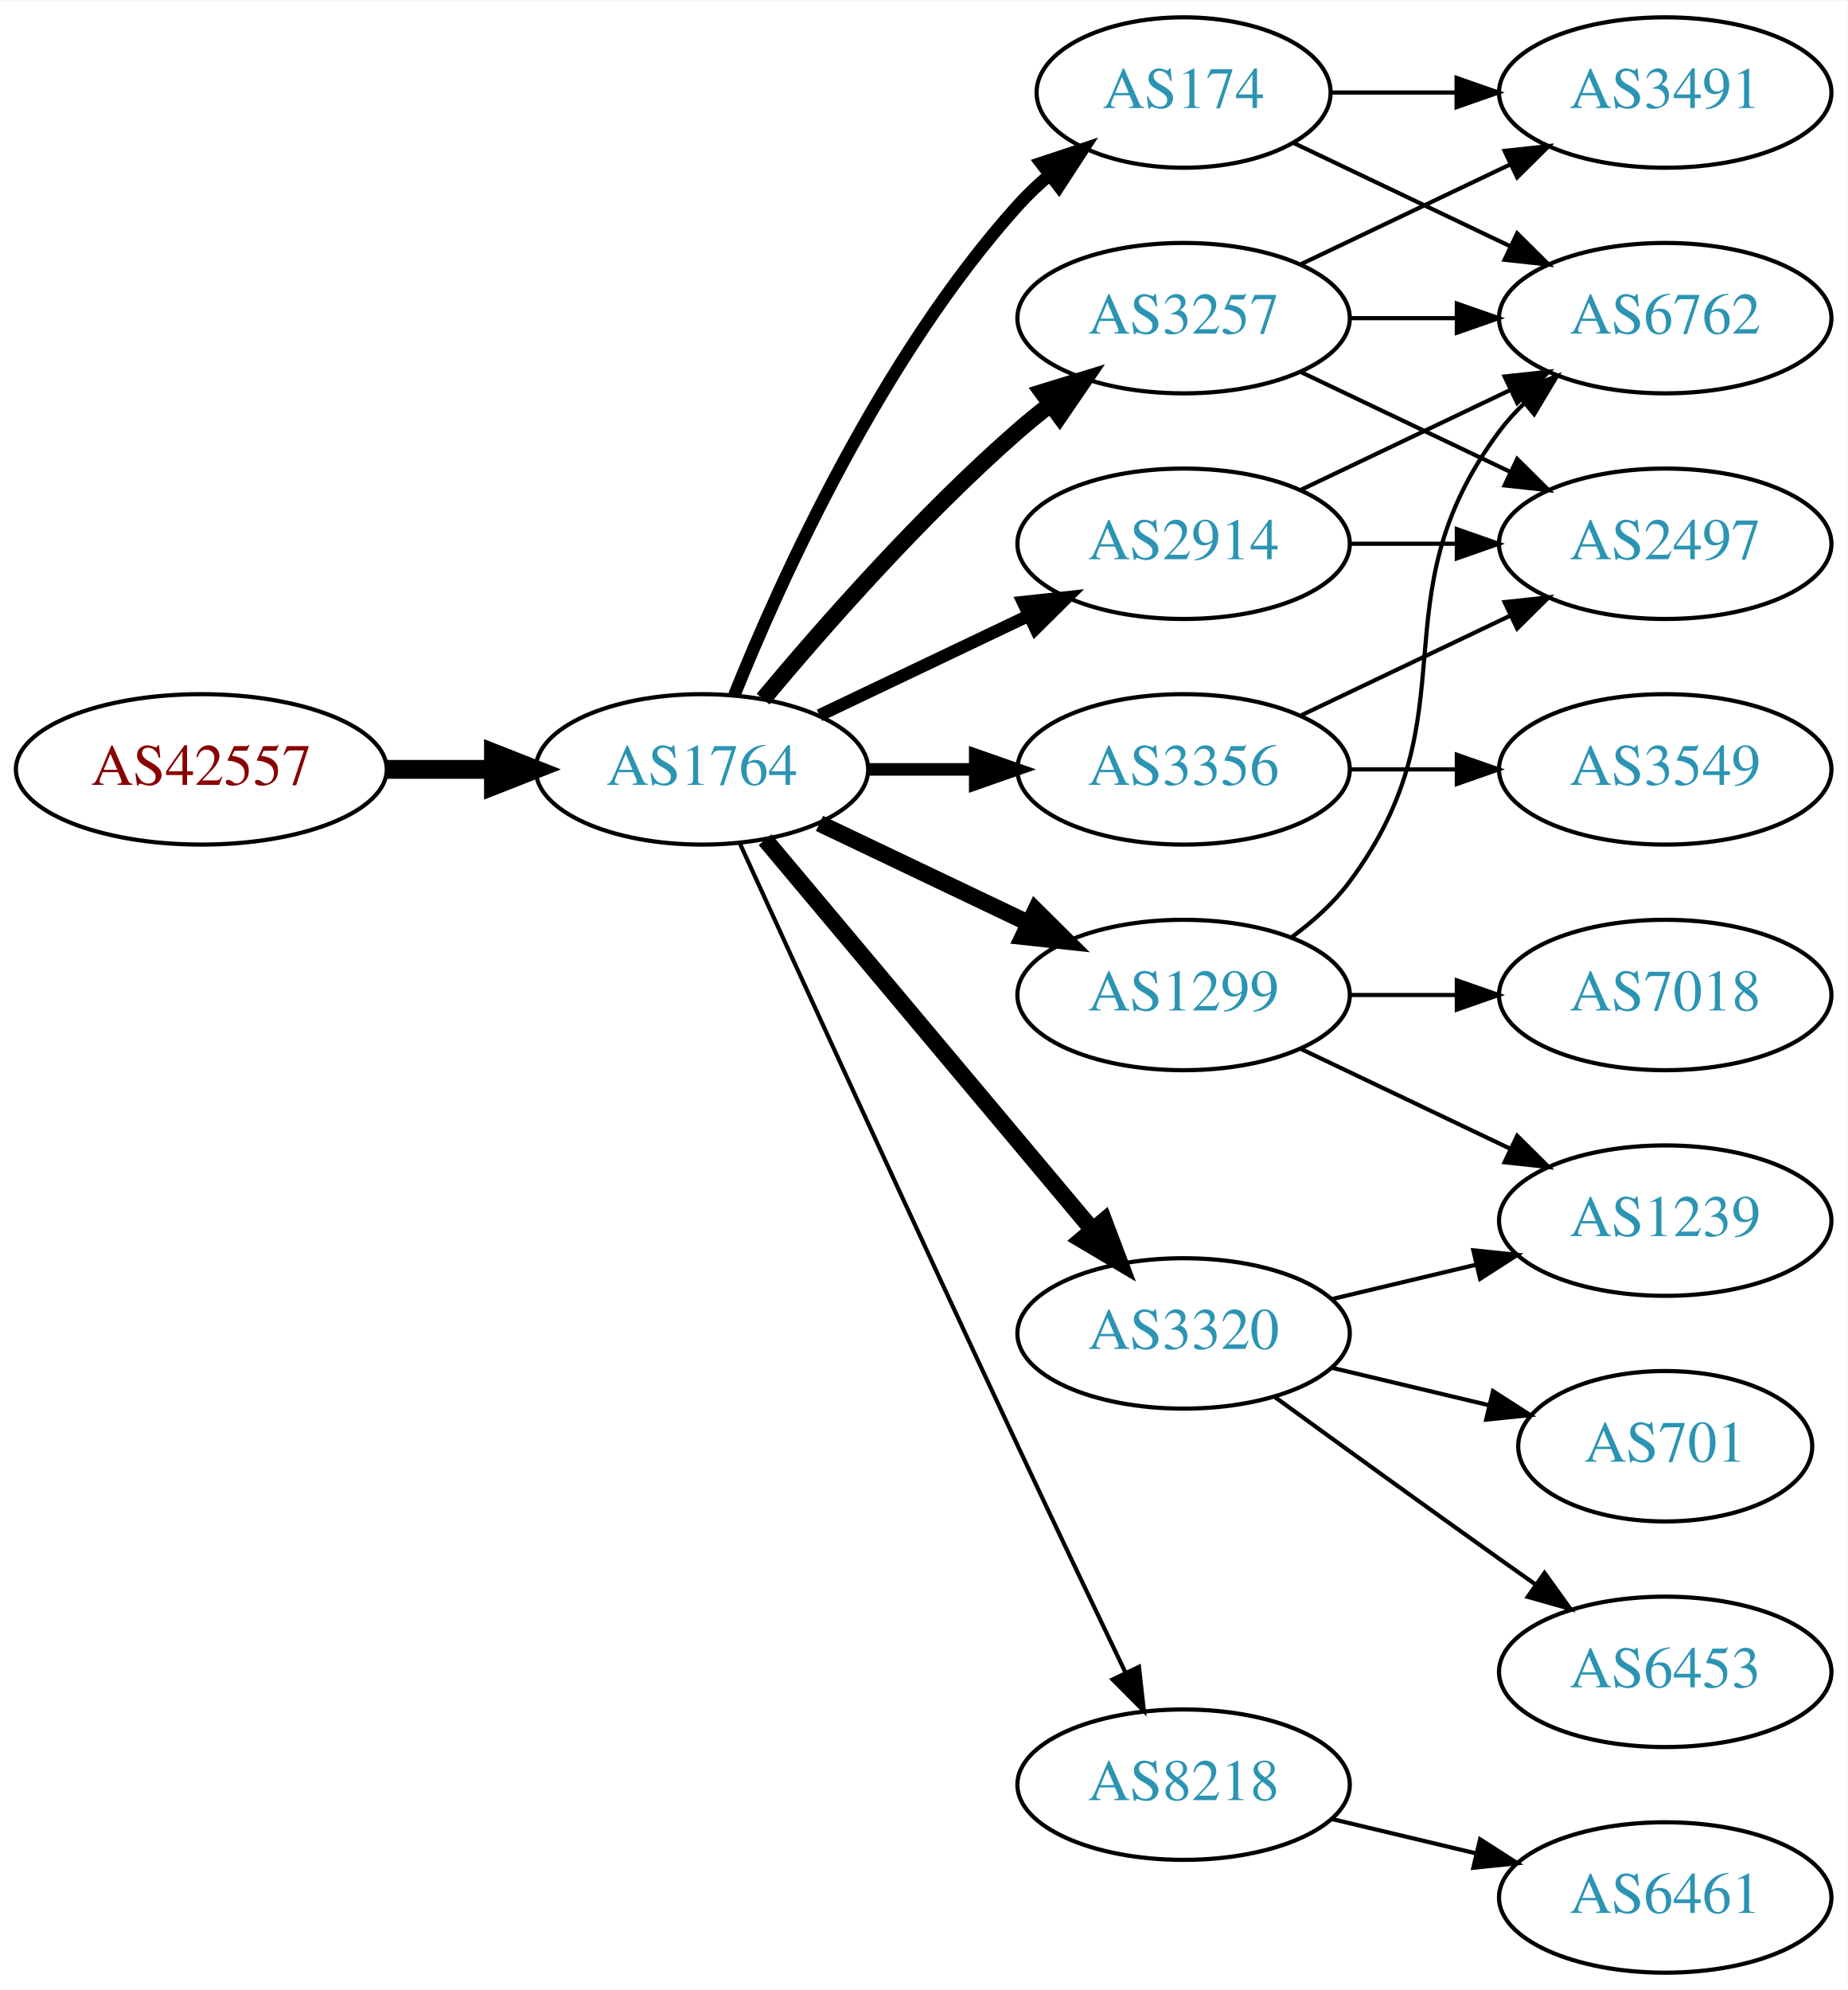
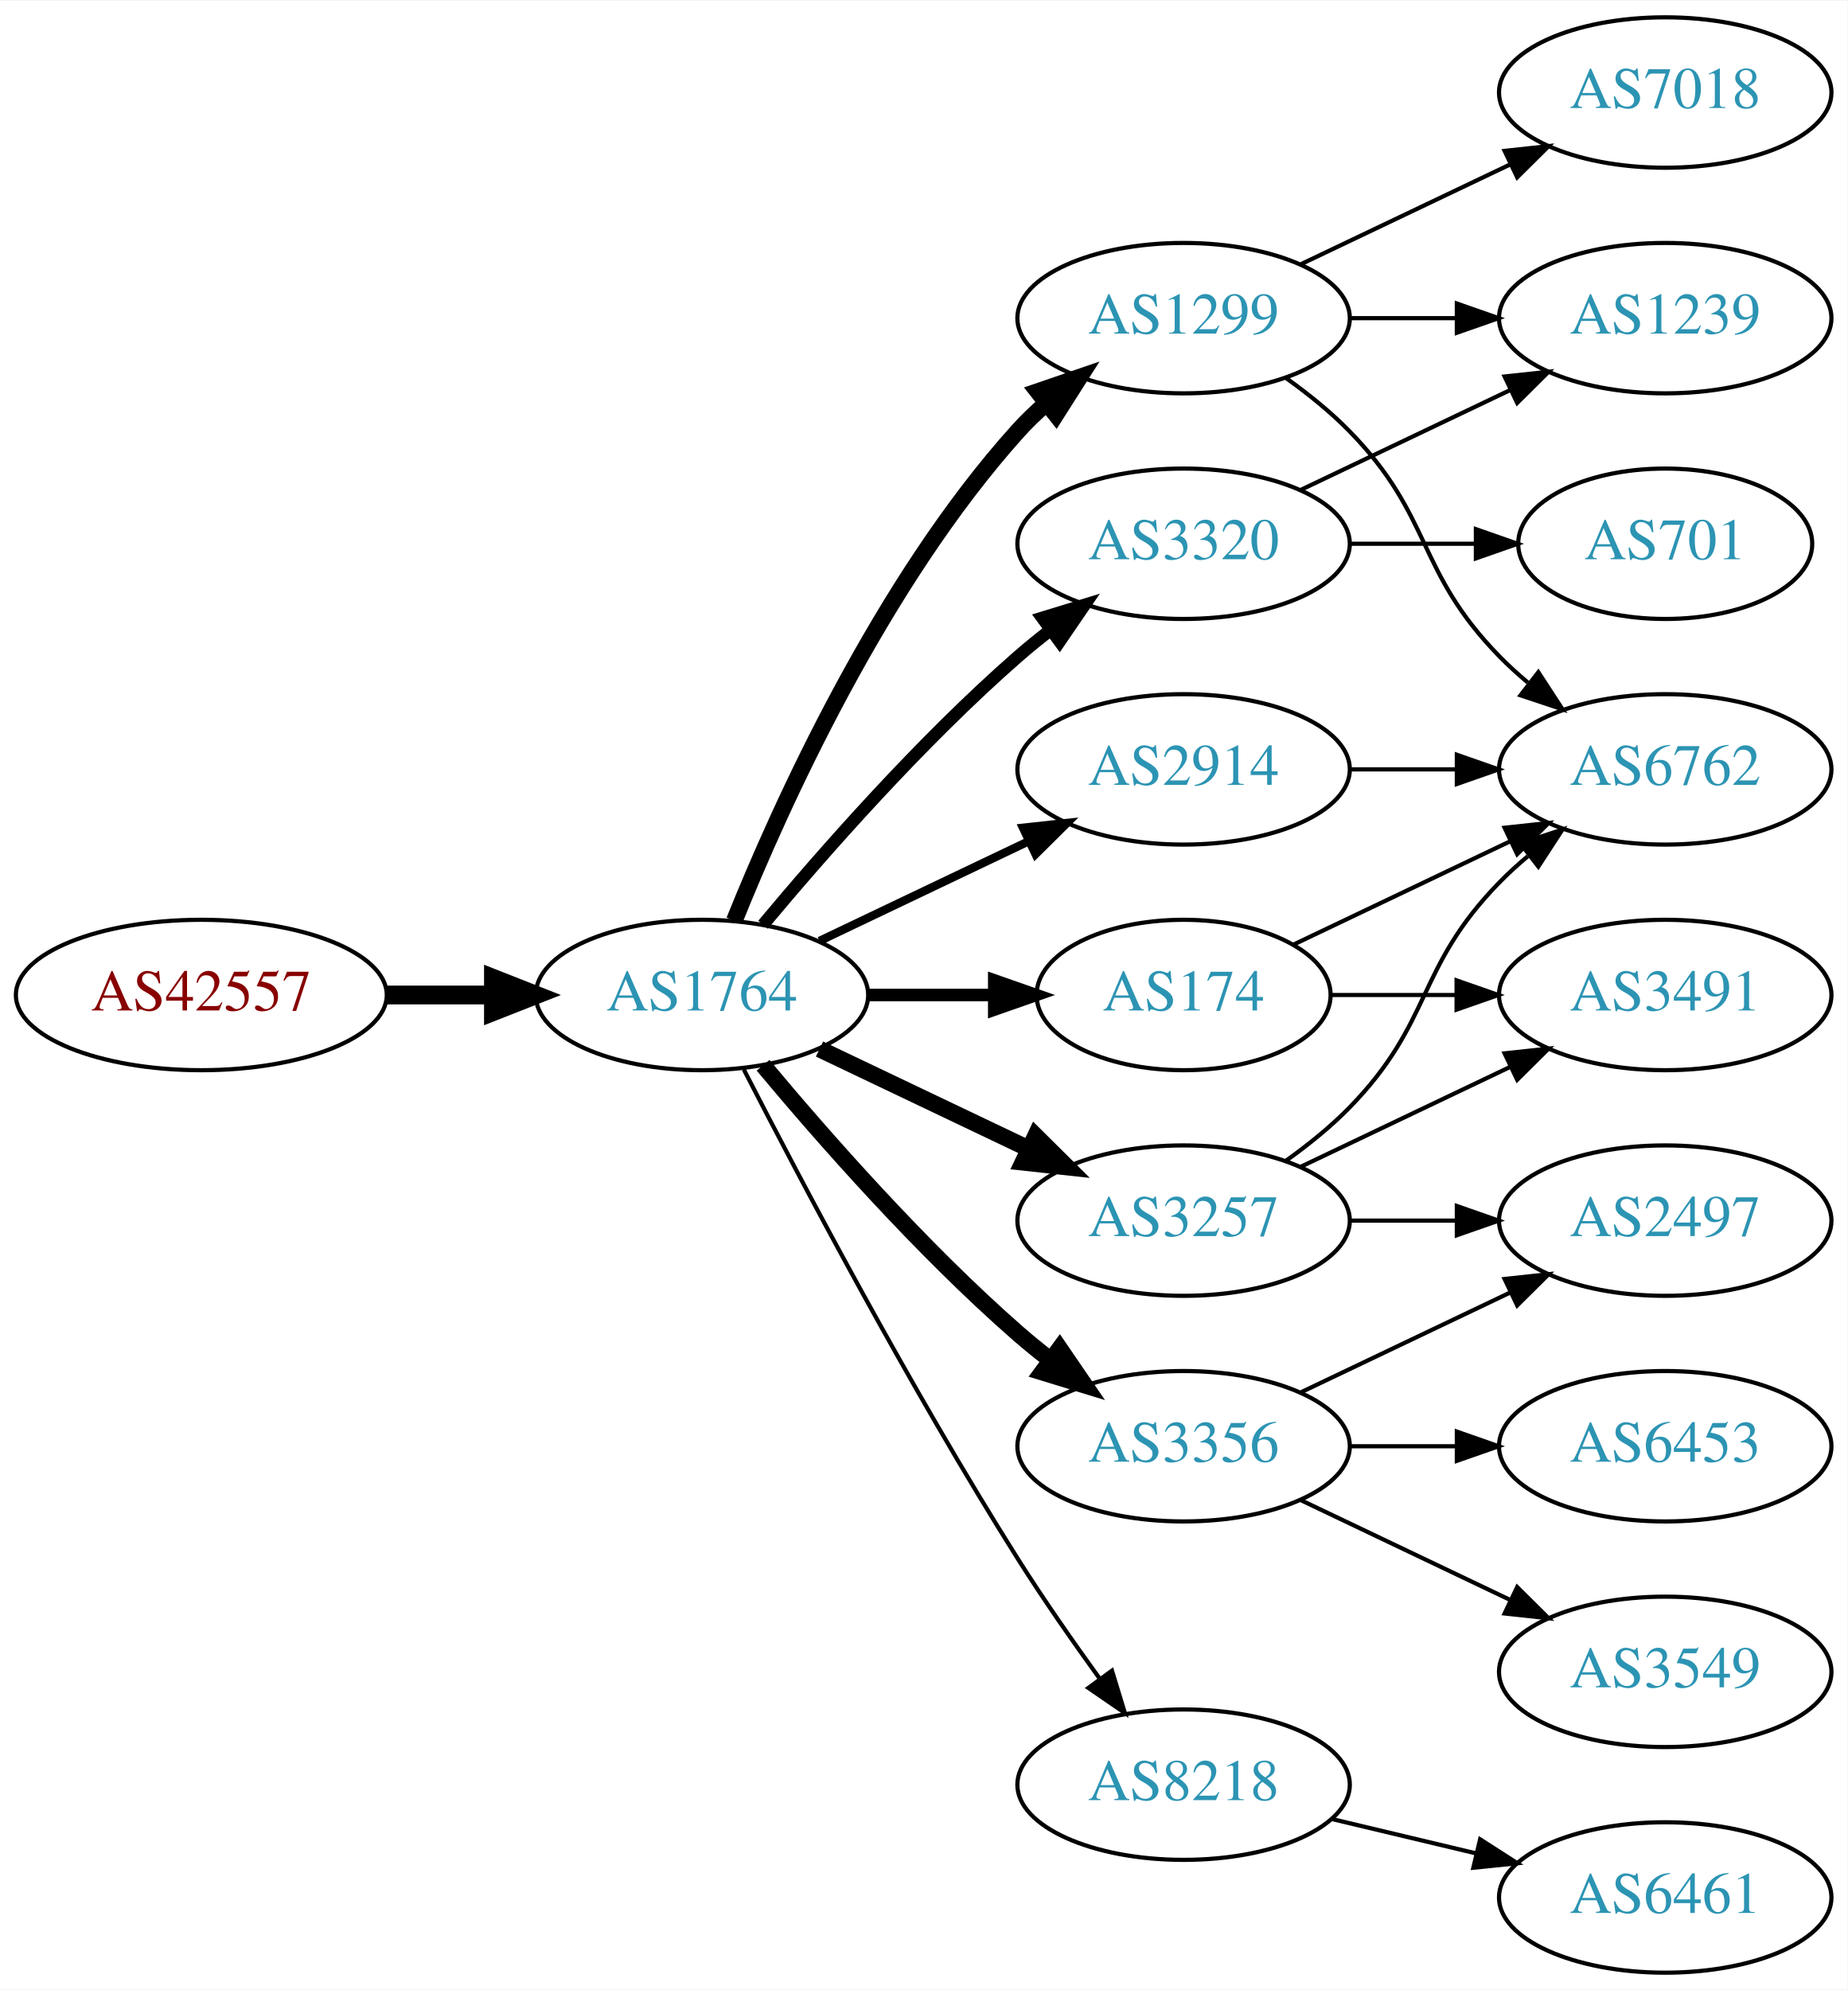
<svg xmlns="http://www.w3.org/2000/svg" xmlns:xlink="http://www.w3.org/1999/xlink" width="442pt" height="476pt" viewBox="0.00 0.00 442.27 476.00">
  <g id="graph0" class="graph" transform="scale(1 1) rotate(0) translate(4 472)">
    <polygon fill="white" stroke="none" points="-4,4 -4,-472 438.271,-472 438.271,4 -4,4" />
    <g id="node1" class="node">
      <g id="a_node1">
        <a xlink:href="/asn/42557" xlink:title="AS42557 ~ Xidras GmbH [AT]">
-           <ellipse fill="#ffffff" stroke="black" cx="44.196" cy="-288" rx="44.393" ry="18" />
-           <text text-anchor="middle" x="44.196" y="-284.3" font-family="Times,serif" font-size="14.00" fill="#880000">AS42557</text>
+           <ellipse fill="#ffffff" stroke="black" cx="44.196" cy="-234" rx="44.393" ry="18" />
+           <text text-anchor="middle" x="44.196" y="-230.3" font-family="Times,serif" font-size="14.00" fill="#880000">AS42557</text>
        </a>
      </g>
    </g>
    <g id="node2" class="node">
      <g id="a_node2">
        <a xlink:href="/asn/1764" xlink:title="AS1764 ~ NEXTLAYER-AS [AT]">
-           <ellipse fill="#ffffff" stroke="black" cx="164.039" cy="-288" rx="39.794" ry="18" />
-           <text text-anchor="middle" x="164.039" y="-284.3" font-family="Times,serif" font-size="14.00" fill="#2c94b3">AS1764</text>
+           <ellipse fill="#ffffff" stroke="black" cx="164.039" cy="-234" rx="39.794" ry="18" />
+           <text text-anchor="middle" x="164.039" y="-230.3" font-family="Times,serif" font-size="14.00" fill="#2c94b3">AS1764</text>
        </a>
      </g>
    </g>
    <g id="edge1" class="edge">
-       <path fill="none" stroke="black" stroke-width="4.5" d="M88.407,-288C96.72,-288 105.482,-288 113.965,-288" />
-       <polygon fill="black" stroke="black" stroke-width="4.5" points="114.123,-291.938 124.123,-288 114.123,-284.063 114.123,-291.938" />
+       <path fill="none" stroke="black" stroke-width="4.5" d="M88.407,-234C96.72,-234 105.482,-234 113.965,-234" />
+       <polygon fill="black" stroke="black" stroke-width="4.5" points="114.123,-237.938 124.123,-234 114.123,-230.063 114.123,-237.938" />
    </g>
    <g id="node3" class="node">
      <g id="a_node3">
-         <a xlink:href="/asn/3257" xlink:title="AS3257 ~ GTT [DE]">
-           <ellipse fill="#ffffff" stroke="black" cx="279.332" cy="-396" rx="39.794" ry="18" />
-           <text text-anchor="middle" x="279.332" y="-392.3" font-family="Times,serif" font-size="14.00" fill="#2c94b3">AS3257</text>
+         <a xlink:href="/asn/174" xlink:title="AS174 ~ Cogent Communications [US]">
+           <ellipse fill="#ffffff" stroke="black" cx="279.332" cy="-234" rx="35.194" ry="18" />
+           <text text-anchor="middle" x="279.332" y="-230.3" font-family="Times,serif" font-size="14.00" fill="#2c94b3">AS174</text>
        </a>
      </g>
    </g>
    <g id="edge2" class="edge">
-       <path fill="none" stroke="black" stroke-width="4" d="M178.669,-304.817C192.951,-321.929 216.498,-348.745 239.685,-369 242.151,-371.154 244.789,-373.294 247.487,-375.372" />
-       <polygon fill="black" stroke="black" stroke-width="4" points="245.512,-378.264 255.641,-381.37 249.66,-372.625 245.512,-378.264" />
+       <path fill="none" stroke="black" stroke-width="3" d="M203.711,-234C213.416,-234 223.907,-234 233.87,-234" />
+       <polygon fill="black" stroke="black" stroke-width="3" points="234.006,-237.5 244.006,-234 234.006,-230.5 234.006,-237.5" />
    </g>
    <g id="node4" class="node">
      <g id="a_node4">
        <a xlink:href="/asn/2914" xlink:title="AS2914 ~ NTT America, Inc. [US]">
-           <ellipse fill="#ffffff" stroke="black" cx="279.332" cy="-342" rx="39.794" ry="18" />
-           <text text-anchor="middle" x="279.332" y="-338.3" font-family="Times,serif" font-size="14.00" fill="#2c94b3">AS2914</text>
+           <ellipse fill="#ffffff" stroke="black" cx="279.332" cy="-288" rx="39.794" ry="18" />
+           <text text-anchor="middle" x="279.332" y="-284.3" font-family="Times,serif" font-size="14.00" fill="#2c94b3">AS2914</text>
        </a>
      </g>
    </g>
    <g id="edge3" class="edge">
-       <path fill="none" stroke="black" stroke-width="3" d="M192.175,-300.934C207.169,-308.081 225.99,-317.052 242.213,-324.785" />
-       <polygon fill="black" stroke="black" stroke-width="3" points="240.884,-328.028 251.417,-329.171 243.895,-321.709 240.884,-328.028" />
+       <path fill="none" stroke="black" stroke-width="2" d="M192.175,-246.934C207.169,-254.081 225.99,-263.052 242.213,-270.785" />
+       <polygon fill="black" stroke="black" stroke-width="2" points="240.884,-274.028 251.417,-275.171 243.895,-267.709 240.884,-274.028" />
    </g>
    <g id="node5" class="node">
      <g id="a_node5">
-         <a xlink:href="/asn/174" xlink:title="AS174 ~ Cogent Communications [US]">
-           <ellipse fill="#ffffff" stroke="black" cx="279.332" cy="-450" rx="35.194" ry="18" />
-           <text text-anchor="middle" x="279.332" y="-446.3" font-family="Times,serif" font-size="14.00" fill="#2c94b3">AS174</text>
+         <a xlink:href="/asn/3356" xlink:title="AS3356 ~ Level 3 Parent, LLC [US]">
+           <ellipse fill="#ffffff" stroke="black" cx="279.332" cy="-126" rx="39.794" ry="18" />
+           <text text-anchor="middle" x="279.332" y="-122.3" font-family="Times,serif" font-size="14.00" fill="#2c94b3">AS3356</text>
        </a>
      </g>
    </g>
    <g id="edge4" class="edge">
-       <path fill="none" stroke="black" stroke-width="3" d="M171.786,-305.787C182.837,-333.243 206.891,-386.578 239.685,-423 242.001,-425.572 244.606,-428.03 247.341,-430.343" />
-       <polygon fill="black" stroke="black" stroke-width="3" points="245.207,-433.117 255.264,-436.448 249.479,-427.572 245.207,-433.117" />
+       <path fill="none" stroke="black" stroke-width="4" d="M178.669,-217.183C192.951,-200.071 216.498,-173.255 239.685,-153 242.151,-150.846 244.789,-148.706 247.487,-146.628" />
+       <polygon fill="black" stroke="black" stroke-width="4" points="249.66,-149.375 255.641,-140.63 245.512,-143.736 249.66,-149.375" />
    </g>
    <g id="node6" class="node">
      <g id="a_node6">
+         <a xlink:href="/asn/1299" xlink:title="AS1299 ~ Telia Carrier [EU]">
+           <ellipse fill="#ffffff" stroke="black" cx="279.332" cy="-396" rx="39.794" ry="18" />
+           <text text-anchor="middle" x="279.332" y="-392.3" font-family="Times,serif" font-size="14.00" fill="#2c94b3">AS1299</text>
+         </a>
+       </g>
+     </g>
+     <g id="edge5" class="edge">
+       <path fill="none" stroke="black" stroke-width="4" d="M171.786,-251.787C182.837,-279.243 206.891,-332.578 239.685,-369 241.688,-371.224 243.906,-373.363 246.239,-375.397" />
+       <polygon fill="black" stroke="black" stroke-width="4" points="244.437,-378.433 254.458,-381.873 248.769,-372.935 244.437,-378.433" />
+     </g>
+     <g id="node7" class="node">
+       <g id="a_node7">
        <a xlink:href="/asn/8218" xlink:title="AS8218 ~ legacy Neotelecoms [FR]">
          <ellipse fill="#ffffff" stroke="black" cx="279.332" cy="-45" rx="39.794" ry="18" />
          <text text-anchor="middle" x="279.332" y="-41.3" font-family="Times,serif" font-size="14.00" fill="#2c94b3">AS8218</text>
        </a>
      </g>
    </g>
-     <g id="edge5" class="edge">
-       <path fill="none" stroke="black" d="M173.026,-270.464C186.602,-240.704 215.099,-178.43 239.685,-126 248.176,-107.892 257.868,-87.579 265.422,-71.825" />
-       <polygon fill="black" stroke="black" points="268.647,-73.195 269.82,-62.665 262.337,-70.165 268.647,-73.195" />
-     </g>
-     <g id="node7" class="node">
-       <g id="a_node7">
-         <a xlink:href="/asn/3320" xlink:title="AS3320 ~ DTAG [DE]">
-           <ellipse fill="#ffffff" stroke="black" cx="279.332" cy="-153" rx="39.794" ry="18" />
-           <text text-anchor="middle" x="279.332" y="-149.3" font-family="Times,serif" font-size="14.00" fill="#2c94b3">AS3320</text>
-         </a>
-       </g>
-     </g>
    <g id="edge6" class="edge">
-       <path fill="none" stroke="black" stroke-width="4" d="M179.158,-271.175C198.833,-247.731 234.637,-205.066 257.415,-177.924" />
-       <polygon fill="black" stroke="black" stroke-width="4" points="260.287,-179.947 264.034,-170.037 254.925,-175.447 260.287,-179.947" />
+       <path fill="none" stroke="black" d="M174.065,-216.148C187.501,-189.945 213.95,-139.763 239.685,-99 245.748,-89.396 252.868,-79.187 259.333,-70.261" />
+       <polygon fill="black" stroke="black" points="262.185,-72.291 265.276,-62.157 256.54,-68.152 262.185,-72.291" />
    </g>
    <g id="node8" class="node">
      <g id="a_node8">
-         <a xlink:href="/asn/1299" xlink:title="AS1299 ~ Telia Carrier [EU]">
-           <ellipse fill="#ffffff" stroke="black" cx="279.332" cy="-234" rx="39.794" ry="18" />
-           <text text-anchor="middle" x="279.332" y="-230.3" font-family="Times,serif" font-size="14.00" fill="#2c94b3">AS1299</text>
+         <a xlink:href="/asn/3320" xlink:title="AS3320 ~ DTAG [DE]">
+           <ellipse fill="#ffffff" stroke="black" cx="279.332" cy="-342" rx="39.794" ry="18" />
+           <text text-anchor="middle" x="279.332" y="-338.3" font-family="Times,serif" font-size="14.00" fill="#2c94b3">AS3320</text>
        </a>
      </g>
    </g>
    <g id="edge7" class="edge">
-       <path fill="none" stroke="black" stroke-width="4" d="M192.175,-275.066C207.169,-267.919 225.99,-258.948 242.213,-251.215" />
-       <polygon fill="black" stroke="black" stroke-width="4" points="243.895,-254.291 251.417,-246.829 240.884,-247.972 243.895,-254.291" />
+       <path fill="none" stroke="black" stroke-width="3" d="M178.669,-250.817C192.951,-267.929 216.498,-294.745 239.685,-315 242.151,-317.154 244.789,-319.294 247.487,-321.372" />
+       <polygon fill="black" stroke="black" stroke-width="3" points="245.512,-324.264 255.641,-327.37 249.66,-318.625 245.512,-324.264" />
    </g>
    <g id="node9" class="node">
      <g id="a_node9">
-         <a xlink:href="/asn/3356" xlink:title="AS3356 ~ Level 3 Parent, LLC [US]">
-           <ellipse fill="#ffffff" stroke="black" cx="279.332" cy="-288" rx="39.794" ry="18" />
-           <text text-anchor="middle" x="279.332" y="-284.3" font-family="Times,serif" font-size="14.00" fill="#2c94b3">AS3356</text>
+         <a xlink:href="/asn/3257" xlink:title="AS3257 ~ GTT [DE]">
+           <ellipse fill="#ffffff" stroke="black" cx="279.332" cy="-180" rx="39.794" ry="18" />
+           <text text-anchor="middle" x="279.332" y="-176.3" font-family="Times,serif" font-size="14.00" fill="#2c94b3">AS3257</text>
        </a>
      </g>
    </g>
    <g id="edge8" class="edge">
-       <path fill="none" stroke="black" stroke-width="3" d="M203.711,-288C211.914,-288 220.678,-288 229.21,-288" />
-       <polygon fill="black" stroke="black" stroke-width="3" points="229.449,-291.5 239.449,-288 229.449,-284.5 229.449,-291.5" />
+       <path fill="none" stroke="black" stroke-width="4" d="M192.175,-221.066C207.169,-213.919 225.99,-204.948 242.213,-197.215" />
+       <polygon fill="black" stroke="black" stroke-width="4" points="243.895,-200.291 251.417,-192.829 240.884,-193.972 243.895,-200.291" />
    </g>
    <g id="node10" class="node">
      <g id="a_node10">
+         <a xlink:href="/asn/6762" xlink:title="AS6762 ~ TELECOM ITALIA SPARKLE S.p.A. [IT]">
+           <ellipse fill="#ffffff" stroke="black" cx="394.625" cy="-288" rx="39.794" ry="18" />
+           <text text-anchor="middle" x="394.625" y="-284.3" font-family="Times,serif" font-size="14.00" fill="#2c94b3">AS6762</text>
+         </a>
+       </g>
+     </g>
+     <g id="edge22" class="edge">
+       <path fill="none" stroke="black" d="M305.757,-246.119C321.059,-253.413 340.783,-262.814 357.665,-270.86" />
+       <polygon fill="black" stroke="black" points="356.172,-274.026 366.705,-275.169 359.184,-267.707 356.172,-274.026" />
+     </g>
+     <g id="node15" class="node">
+       <g id="a_node15">
        <a xlink:href="/asn/3491" xlink:title="AS3491 ~ PCCW Global, Inc. [US]">
+           <ellipse fill="#ffffff" stroke="black" cx="394.625" cy="-234" rx="39.794" ry="18" />
+           <text text-anchor="middle" x="394.625" y="-230.3" font-family="Times,serif" font-size="14.00" fill="#2c94b3">AS3491</text>
+         </a>
+       </g>
+     </g>
+     <g id="edge21" class="edge">
+       <path fill="none" stroke="black" d="M314.631,-234C324.008,-234 334.358,-234 344.393,-234" />
+       <polygon fill="black" stroke="black" points="344.681,-237.5 354.681,-234 344.681,-230.5 344.681,-237.5" />
+     </g>
+     <g id="edge23" class="edge">
+       <path fill="none" stroke="black" d="M319.004,-288C327.207,-288 335.971,-288 344.503,-288" />
+       <polygon fill="black" stroke="black" points="344.742,-291.5 354.742,-288 344.742,-284.5 344.742,-291.5" />
+     </g>
+     <g id="node16" class="node">
+       <g id="a_node16">
+         <a xlink:href="/asn/2497" xlink:title="AS2497 ~ Internet Initiative Japan Inc. [JP]">
+           <ellipse fill="#ffffff" stroke="black" cx="394.625" cy="-180" rx="39.794" ry="18" />
+           <text text-anchor="middle" x="394.625" y="-176.3" font-family="Times,serif" font-size="14.00" fill="#2c94b3">AS2497</text>
+         </a>
+       </g>
+     </g>
+     <g id="edge19" class="edge">
+       <path fill="none" stroke="black" d="M307.468,-138.934C322.462,-146.081 341.283,-155.052 357.506,-162.785" />
+       <polygon fill="black" stroke="black" points="356.177,-166.028 366.71,-167.171 359.188,-159.709 356.177,-166.028" />
+     </g>
+     <g id="node17" class="node">
+       <g id="a_node17">
+         <a xlink:href="/asn/3549" xlink:title="AS3549 ~ Level 3 Parent, LLC [US]">
+           <ellipse fill="#ffffff" stroke="black" cx="394.625" cy="-72" rx="39.794" ry="18" />
+           <text text-anchor="middle" x="394.625" y="-68.3" font-family="Times,serif" font-size="14.00" fill="#2c94b3">AS3549</text>
+         </a>
+       </g>
+     </g>
+     <g id="edge18" class="edge">
+       <path fill="none" stroke="black" d="M307.468,-113.066C322.462,-105.919 341.283,-96.948 357.506,-89.215" />
+       <polygon fill="black" stroke="black" points="359.188,-92.291 366.71,-84.829 356.177,-85.972 359.188,-92.291" />
+     </g>
+     <g id="node18" class="node">
+       <g id="a_node18">
+         <a xlink:href="/asn/6453" xlink:title="AS6453 ~ TATA COMMUNICATIONS (AMERICA) INC [US]">
+           <ellipse fill="#ffffff" stroke="black" cx="394.625" cy="-126" rx="39.794" ry="18" />
+           <text text-anchor="middle" x="394.625" y="-122.3" font-family="Times,serif" font-size="14.00" fill="#2c94b3">AS6453</text>
+         </a>
+       </g>
+     </g>
+     <g id="edge20" class="edge">
+       <path fill="none" stroke="black" d="M319.004,-126C327.207,-126 335.971,-126 344.503,-126" />
+       <polygon fill="black" stroke="black" points="344.742,-129.5 354.742,-126 344.742,-122.5 344.742,-129.5" />
+     </g>
+     <g id="edge9" class="edge">
+       <path fill="none" stroke="black" d="M303.926,-381.611C309.182,-377.852 314.513,-373.563 318.978,-369 339.151,-348.383 334.806,-335.617 354.978,-315 357.071,-312.861 359.354,-310.782 361.731,-308.79" />
+       <polygon fill="black" stroke="black" points="364.249,-311.268 370.031,-302.389 359.974,-305.725 364.249,-311.268" />
+     </g>
+     <g id="node11" class="node">
+       <g id="a_node11">
+         <a xlink:href="/asn/7018" xlink:title="AS7018 ~ AT&amp;T Services, Inc. [US]">
          <ellipse fill="#ffffff" stroke="black" cx="394.625" cy="-450" rx="39.794" ry="18" />
-           <text text-anchor="middle" x="394.625" y="-446.3" font-family="Times,serif" font-size="14.00" fill="#2c94b3">AS3491</text>
-         </a>
-       </g>
-     </g>
-     <g id="edge22" class="edge">
+           <text text-anchor="middle" x="394.625" y="-446.3" font-family="Times,serif" font-size="14.00" fill="#2c94b3">AS7018</text>
+         </a>
+       </g>
+     </g>
+     <g id="edge10" class="edge">
      <path fill="none" stroke="black" d="M307.468,-408.934C322.462,-416.081 341.283,-425.052 357.506,-432.785" />
      <polygon fill="black" stroke="black" points="356.177,-436.028 366.71,-437.171 359.188,-429.709 356.177,-436.028" />
    </g>
-     <g id="node11" class="node">
-       <g id="a_node11">
-         <a xlink:href="/asn/6762" xlink:title="AS6762 ~ TELECOM ITALIA SPARKLE S.p.A. [IT]">
+     <g id="node12" class="node">
+       <g id="a_node12">
+         <a xlink:href="/asn/1239" xlink:title="AS1239 ~ Sprint [US]">
          <ellipse fill="#ffffff" stroke="black" cx="394.625" cy="-396" rx="39.794" ry="18" />
-           <text text-anchor="middle" x="394.625" y="-392.3" font-family="Times,serif" font-size="14.00" fill="#2c94b3">AS6762</text>
-         </a>
-       </g>
-     </g>
-     <g id="edge23" class="edge">
+           <text text-anchor="middle" x="394.625" y="-392.3" font-family="Times,serif" font-size="14.00" fill="#2c94b3">AS1239</text>
+         </a>
+       </g>
+     </g>
+     <g id="edge11" class="edge">
      <path fill="none" stroke="black" d="M319.004,-396C327.207,-396 335.971,-396 344.503,-396" />
      <polygon fill="black" stroke="black" points="344.742,-399.5 354.742,-396 344.742,-392.5 344.742,-399.5" />
    </g>
-     <g id="node18" class="node">
-       <g id="a_node18">
-         <a xlink:href="/asn/2497" xlink:title="AS2497 ~ Internet Initiative Japan Inc. [JP]">
-           <ellipse fill="#ffffff" stroke="black" cx="394.625" cy="-342" rx="39.794" ry="18" />
-           <text text-anchor="middle" x="394.625" y="-338.3" font-family="Times,serif" font-size="14.00" fill="#2c94b3">AS2497</text>
-         </a>
-       </g>
-     </g>
-     <g id="edge24" class="edge">
-       <path fill="none" stroke="black" d="M307.468,-383.066C322.462,-375.919 341.283,-366.948 357.506,-359.215" />
-       <polygon fill="black" stroke="black" points="359.188,-362.291 366.71,-354.829 356.177,-355.972 359.188,-362.291" />
-     </g>
-     <g id="edge21" class="edge">
-       <path fill="none" stroke="black" d="M307.468,-354.934C322.462,-362.081 341.283,-371.052 357.506,-378.785" />
-       <polygon fill="black" stroke="black" points="356.177,-382.028 366.71,-383.171 359.188,-375.709 356.177,-382.028" />
-     </g>
-     <g id="edge20" class="edge">
-       <path fill="none" stroke="black" d="M319.004,-342C327.207,-342 335.971,-342 344.503,-342" />
-       <polygon fill="black" stroke="black" points="344.742,-345.5 354.742,-342 344.742,-338.5 344.742,-345.5" />
-     </g>
-     <g id="edge9" class="edge">
-       <path fill="none" stroke="black" d="M314.631,-450C324.008,-450 334.358,-450 344.393,-450" />
-       <polygon fill="black" stroke="black" points="344.681,-453.5 354.681,-450 344.681,-446.5 344.681,-453.5" />
-     </g>
-     <g id="edge10" class="edge">
-       <path fill="none" stroke="black" d="M305.757,-437.881C321.059,-430.587 340.783,-421.186 357.665,-413.14" />
-       <polygon fill="black" stroke="black" points="359.184,-416.293 366.705,-408.831 356.172,-409.974 359.184,-416.293" />
-     </g>
-     <g id="node12" class="node">
-       <g id="a_node12">
+     <g id="node13" class="node">
+       <g id="a_node13">
        <a xlink:href="/asn/6461" xlink:title="AS6461 ~ Zayo Bandwidth [US]">
          <ellipse fill="#ffffff" stroke="black" cx="394.625" cy="-18" rx="39.794" ry="18" />
          <text text-anchor="middle" x="394.625" y="-14.3" font-family="Times,serif" font-size="14.00" fill="#2c94b3">AS6461</text>
        </a>
      </g>
    </g>
-     <g id="edge11" class="edge">
+     <g id="edge12" class="edge">
      <path fill="none" stroke="black" d="M314.939,-36.752C325.81,-34.162 337.964,-31.265 349.407,-28.538" />
      <polygon fill="black" stroke="black" points="350.313,-31.92 359.229,-26.197 348.69,-25.111 350.313,-31.92" />
    </g>
-     <g id="node13" class="node">
-       <g id="a_node13">
-         <a xlink:href="/asn/6453" xlink:title="AS6453 ~ TATA COMMUNICATIONS (AMERICA) INC [US]">
-           <ellipse fill="#ffffff" stroke="black" cx="394.625" cy="-72" rx="39.794" ry="18" />
-           <text text-anchor="middle" x="394.625" y="-68.3" font-family="Times,serif" font-size="14.00" fill="#2c94b3">AS6453</text>
-         </a>
-       </g>
-     </g>
-     <g id="edge12" class="edge">
-       <path fill="none" stroke="black" d="M301.18,-137.778C316.114,-126.909 336.727,-111.975 354.978,-99 357.799,-96.995 360.742,-94.915 363.69,-92.841" />
-       <polygon fill="black" stroke="black" points="365.736,-95.681 371.914,-87.074 361.717,-89.95 365.736,-95.681" />
+     <g id="edge13" class="edge">
+       <path fill="none" stroke="black" d="M307.468,-354.934C322.462,-362.081 341.283,-371.052 357.506,-378.785" />
+       <polygon fill="black" stroke="black" points="356.177,-382.028 366.71,-383.171 359.188,-375.709 356.177,-382.028" />
    </g>
    <g id="node14" class="node">
      <g id="a_node14">
        <a xlink:href="/asn/701" xlink:title="AS701 ~ UUNET [US]">
-           <ellipse fill="#ffffff" stroke="black" cx="394.625" cy="-126" rx="35.194" ry="18" />
-           <text text-anchor="middle" x="394.625" y="-122.3" font-family="Times,serif" font-size="14.00" fill="#2c94b3">AS701</text>
-         </a>
-       </g>
-     </g>
-     <g id="edge13" class="edge">
-       <path fill="none" stroke="black" d="M314.939,-144.752C326.733,-141.942 340.038,-138.771 352.306,-135.847" />
-       <polygon fill="black" stroke="black" points="353.394,-139.186 362.311,-133.463 351.772,-132.376 353.394,-139.186" />
-     </g>
-     <g id="node15" class="node">
-       <g id="a_node15">
-         <a xlink:href="/asn/1239" xlink:title="AS1239 ~ Sprint [US]">
-           <ellipse fill="#ffffff" stroke="black" cx="394.625" cy="-180" rx="39.794" ry="18" />
-           <text text-anchor="middle" x="394.625" y="-176.3" font-family="Times,serif" font-size="14.00" fill="#2c94b3">AS1239</text>
+           <ellipse fill="#ffffff" stroke="black" cx="394.625" cy="-342" rx="35.194" ry="18" />
+           <text text-anchor="middle" x="394.625" y="-338.3" font-family="Times,serif" font-size="14.00" fill="#2c94b3">AS701</text>
        </a>
      </g>
    </g>
    <g id="edge14" class="edge">
-       <path fill="none" stroke="black" d="M314.939,-161.248C325.81,-163.838 337.964,-166.735 349.407,-169.462" />
-       <polygon fill="black" stroke="black" points="348.69,-172.889 359.229,-171.803 350.313,-166.08 348.69,-172.889" />
+       <path fill="none" stroke="black" d="M319.004,-342C328.709,-342 339.2,-342 349.163,-342" />
+       <polygon fill="black" stroke="black" points="349.299,-345.5 359.299,-342 349.299,-338.5 349.299,-345.5" />
+     </g>
+     <g id="edge16" class="edge">
+       <path fill="none" stroke="black" d="M303.926,-194.389C309.182,-198.148 314.513,-202.437 318.978,-207 339.151,-227.617 334.806,-240.383 354.978,-261 357.071,-263.139 359.354,-265.218 361.731,-267.21" />
+       <polygon fill="black" stroke="black" points="359.974,-270.275 370.031,-273.611 364.249,-264.732 359.974,-270.275" />
    </g>
    <g id="edge15" class="edge">
-       <path fill="none" stroke="black" d="M305.262,-247.882C310.338,-251.611 315.256,-256.016 318.978,-261 349.249,-301.542 324.707,-328.458 354.978,-369 356.723,-371.336 358.73,-373.545 360.893,-375.617" />
-       <polygon fill="black" stroke="black" points="358.771,-378.405 368.694,-382.118 363.253,-373.027 358.771,-378.405" />
-     </g>
-     <g id="edge16" class="edge">
-       <path fill="none" stroke="black" d="M307.468,-221.066C322.462,-213.919 341.283,-204.948 357.506,-197.215" />
-       <polygon fill="black" stroke="black" points="359.188,-200.291 366.71,-192.829 356.177,-193.972 359.188,-200.291" />
-     </g>
-     <g id="node16" class="node">
-       <g id="a_node16">
-         <a xlink:href="/asn/7018" xlink:title="AS7018 ~ AT&amp;T Services, Inc. [US]">
-           <ellipse fill="#ffffff" stroke="black" cx="394.625" cy="-234" rx="39.794" ry="18" />
-           <text text-anchor="middle" x="394.625" y="-230.3" font-family="Times,serif" font-size="14.00" fill="#2c94b3">AS7018</text>
-         </a>
-       </g>
+       <path fill="none" stroke="black" d="M307.468,-192.934C322.462,-200.081 341.283,-209.052 357.506,-216.785" />
+       <polygon fill="black" stroke="black" points="356.177,-220.028 366.71,-221.171 359.188,-213.709 356.177,-220.028" />
    </g>
    <g id="edge17" class="edge">
-       <path fill="none" stroke="black" d="M319.004,-234C327.207,-234 335.971,-234 344.503,-234" />
-       <polygon fill="black" stroke="black" points="344.742,-237.5 354.742,-234 344.742,-230.5 344.742,-237.5" />
-     </g>
-     <g id="node17" class="node">
-       <g id="a_node17">
-         <a xlink:href="/asn/3549" xlink:title="AS3549 ~ Level 3 Parent, LLC [US]">
-           <ellipse fill="#ffffff" stroke="black" cx="394.625" cy="-288" rx="39.794" ry="18" />
-           <text text-anchor="middle" x="394.625" y="-284.3" font-family="Times,serif" font-size="14.00" fill="#2c94b3">AS3549</text>
-         </a>
-       </g>
-     </g>
-     <g id="edge18" class="edge">
-       <path fill="none" stroke="black" d="M319.004,-288C327.207,-288 335.971,-288 344.503,-288" />
-       <polygon fill="black" stroke="black" points="344.742,-291.5 354.742,-288 344.742,-284.5 344.742,-291.5" />
-     </g>
-     <g id="edge19" class="edge">
-       <path fill="none" stroke="black" d="M307.468,-300.934C322.462,-308.081 341.283,-317.052 357.506,-324.785" />
-       <polygon fill="black" stroke="black" points="356.177,-328.028 366.71,-329.171 359.188,-321.709 356.177,-328.028" />
+       <path fill="none" stroke="black" d="M319.004,-180C327.207,-180 335.971,-180 344.503,-180" />
+       <polygon fill="black" stroke="black" points="344.742,-183.5 354.742,-180 344.742,-176.5 344.742,-183.5" />
    </g>
  </g>
</svg>
